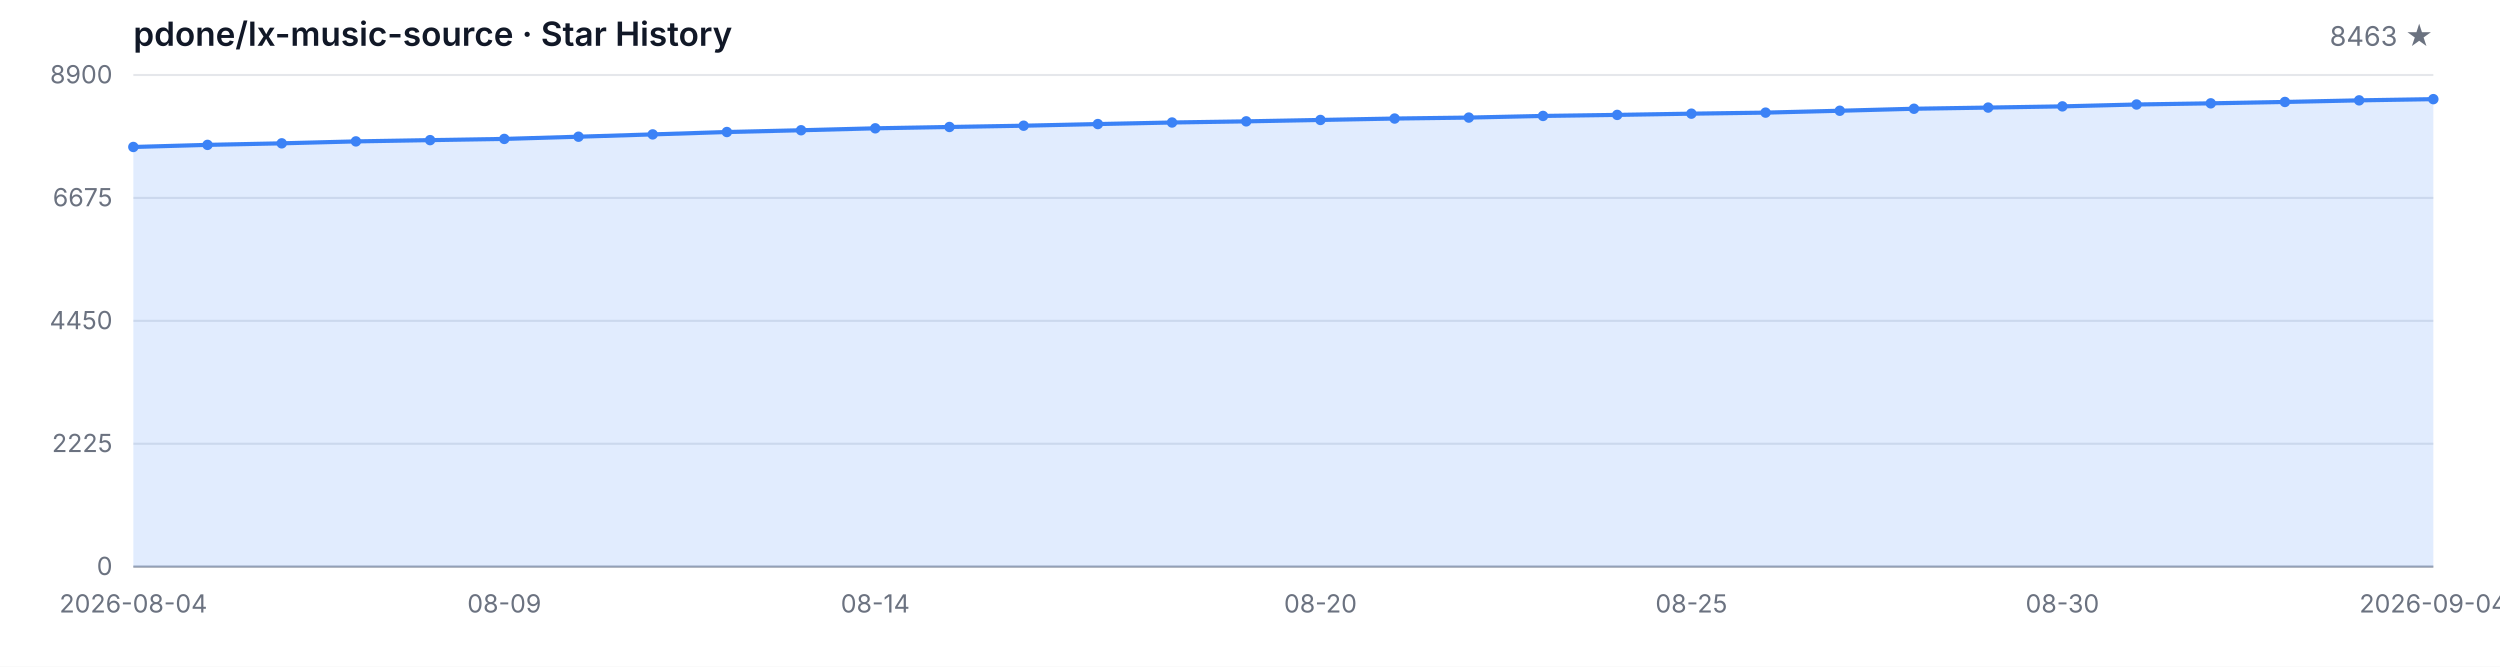
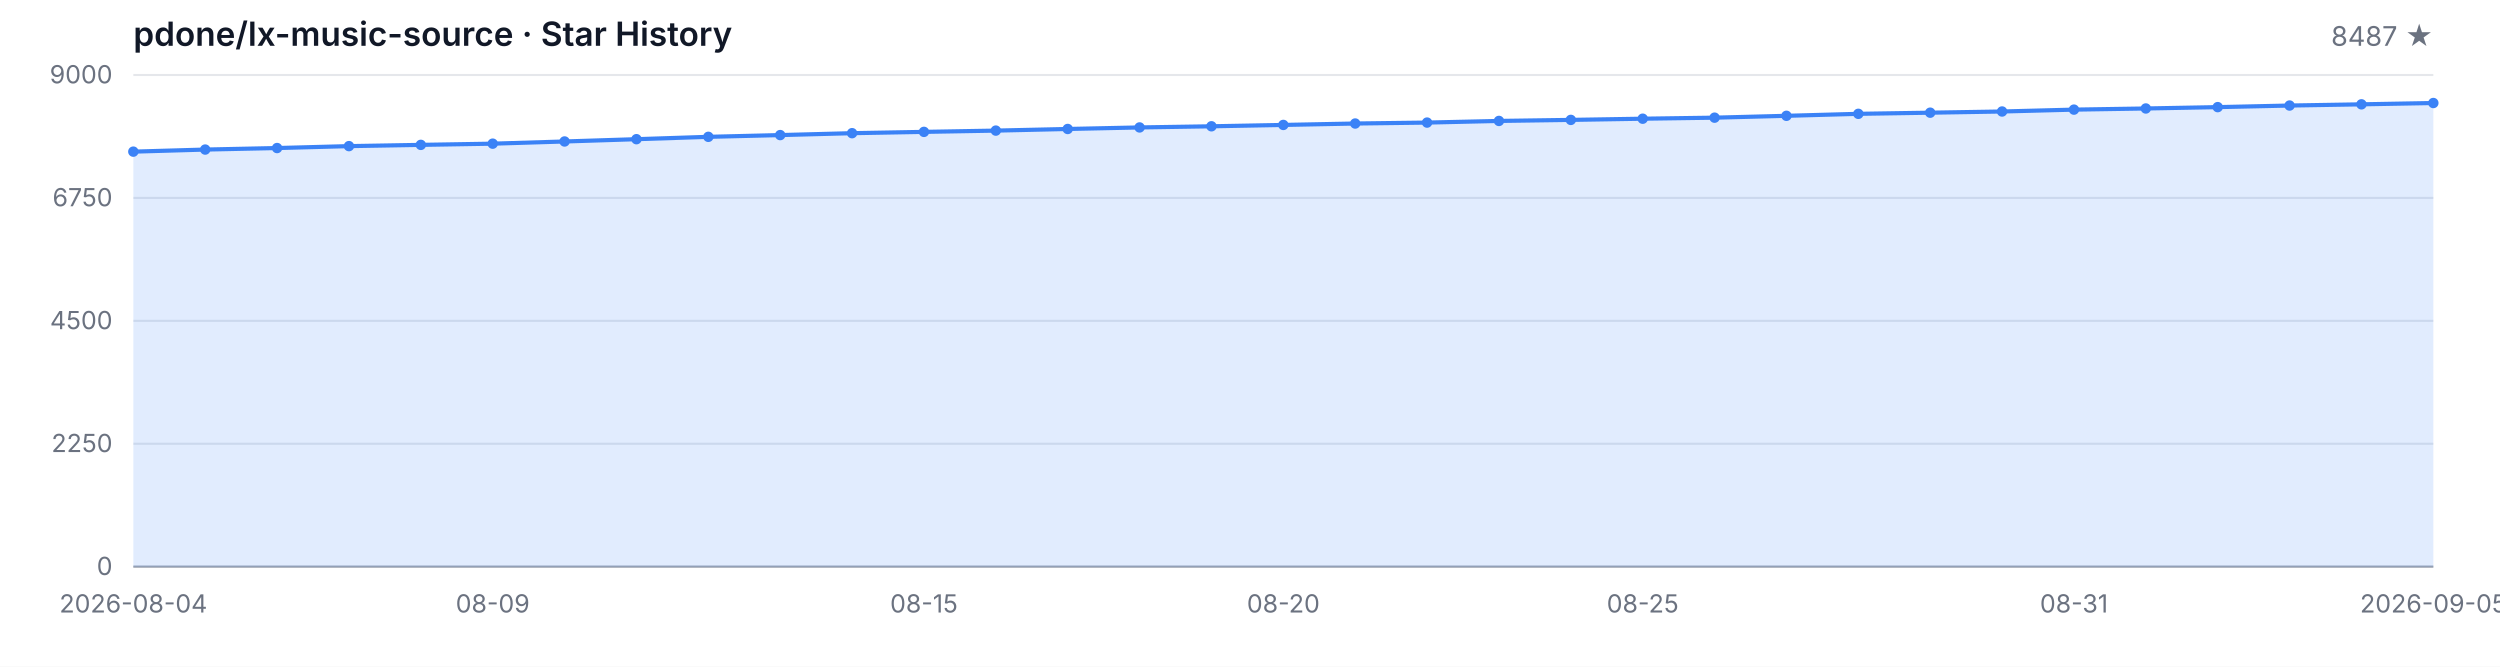
<svg xmlns="http://www.w3.org/2000/svg" width="1200" height="320" viewBox="0 0 1200 320" role="img" aria-label="Star History">
  <style>
  .bg { fill: #ffffff; }
  .grid { stroke: #e5e7eb; stroke-width: 1; }
  .axis { stroke: #9ca3af; stroke-width: 1; }
  .area { fill: rgba(59, 130, 246, 0.15); }
  .line { fill: none; stroke: #3b82f6; stroke-width: 2; stroke-linejoin: round; stroke-linecap: round; }
  .dot { fill: #3b82f6; }
  .tlabel { fill: #6b7280; font-family: -apple-system, BlinkMacSystemFont, 'Segoe UI', sans-serif; font-size: 12px; }
  .title { fill: #111827; font-family: -apple-system, BlinkMacSystemFont, 'Segoe UI', sans-serif; font-size: 16px; font-weight: 600; }
  .subtitle { fill: #6b7280; font-family: -apple-system, BlinkMacSystemFont, 'Segoe UI', sans-serif; font-size: 13px; }
  @media (prefers-color-scheme: dark) {
    .bg { fill: #0d1117; }
    .grid { stroke: #21262d; }
    .axis { stroke: #484f58; }
    .area { fill: rgba(58, 132, 255, 0.18); }
    .line { stroke: #58a6ff; }
    .dot { fill: #58a6ff; }
    .tlabel { fill: #8b949e; }
    .title { fill: #c9d1d9; }
    .subtitle { fill: #8b949e; }
  }
</style>
  <rect class="bg" width="1200" height="320" />
  <text class="title" x="64" y="22">pdone/lx-music-source · Star History</text>
-   <text class="subtitle" x="1168" y="22" text-anchor="end">8463 ★</text>
+   <text class="subtitle" x="1168" y="22" text-anchor="end">8487 ★</text>
  <line class="grid" x1="64" y1="272.00" x2="1168" y2="272.00" />
  <line class="grid" x1="64" y1="213.00" x2="1168" y2="213.00" />
  <line class="grid" x1="64" y1="154.00" x2="1168" y2="154.00" />
  <line class="grid" x1="64" y1="95.00" x2="1168" y2="95.00" />
  <line class="grid" x1="64" y1="36.00" x2="1168" y2="36.00" />
  <text class="tlabel" x="54" y="276.00" text-anchor="end">0</text>
-   <text class="tlabel" x="54" y="217.00" text-anchor="end">2225</text>
-   <text class="tlabel" x="54" y="158.00" text-anchor="end">4450</text>
-   <text class="tlabel" x="54" y="99.00" text-anchor="end">6675</text>
-   <text class="tlabel" x="54" y="40.00" text-anchor="end">8900</text>
+   <text class="tlabel" x="54" y="217.00" text-anchor="end">2250</text>
+   <text class="tlabel" x="54" y="158.00" text-anchor="end">4500</text>
+   <text class="tlabel" x="54" y="99.00" text-anchor="end">6750</text>
+   <text class="tlabel" x="54" y="40.00" text-anchor="end">9000</text>
  <line class="axis" x1="64" y1="272" x2="1168" y2="272" />
-   <path class="area" d="M 64.00 272.00 L 64.00 70.55 L 99.61 69.54 L 135.23 68.80 L 170.84 67.87 L 206.45 67.26 L 242.06 66.68 L 277.68 65.62 L 313.29 64.51 L 348.90 63.37 L 384.52 62.52 L 420.13 61.59 L 455.74 60.95 L 491.35 60.34 L 526.97 59.55 L 562.58 58.80 L 598.19 58.25 L 633.81 57.58 L 669.42 56.90 L 705.03 56.44 L 740.65 55.65 L 776.26 55.15 L 811.87 54.56 L 847.48 54.06 L 883.10 53.16 L 918.71 52.20 L 954.32 51.64 L 989.94 51.06 L 1025.55 50.16 L 1061.16 49.60 L 1096.77 48.94 L 1132.39 48.17 L 1168.00 47.59 L 1168.00 272.00 Z" />
-   <path class="line" d="M 64.00 70.55 L 99.61 69.54 L 135.23 68.80 L 170.84 67.87 L 206.45 67.26 L 242.06 66.68 L 277.68 65.62 L 313.29 64.51 L 348.90 63.37 L 384.52 62.52 L 420.13 61.59 L 455.74 60.95 L 491.35 60.34 L 526.97 59.55 L 562.58 58.80 L 598.19 58.25 L 633.81 57.58 L 669.42 56.90 L 705.03 56.44 L 740.65 55.65 L 776.26 55.15 L 811.87 54.56 L 847.48 54.06 L 883.10 53.16 L 918.71 52.20 L 954.32 51.64 L 989.94 51.06 L 1025.55 50.16 L 1061.16 49.60 L 1096.77 48.94 L 1132.39 48.17 L 1168.00 47.59" />
-   <circle class="dot" cx="64.00" cy="70.55" r="2.5" />
-   <circle class="dot" cx="99.61" cy="69.54" r="2.5" />
-   <circle class="dot" cx="135.23" cy="68.80" r="2.5" />
-   <circle class="dot" cx="170.84" cy="67.87" r="2.5" />
-   <circle class="dot" cx="206.45" cy="67.26" r="2.5" />
-   <circle class="dot" cx="242.06" cy="66.68" r="2.5" />
-   <circle class="dot" cx="277.68" cy="65.62" r="2.5" />
-   <circle class="dot" cx="313.29" cy="64.51" r="2.5" />
-   <circle class="dot" cx="348.90" cy="63.37" r="2.5" />
-   <circle class="dot" cx="384.52" cy="62.52" r="2.5" />
-   <circle class="dot" cx="420.13" cy="61.59" r="2.5" />
-   <circle class="dot" cx="455.74" cy="60.95" r="2.5" />
-   <circle class="dot" cx="491.35" cy="60.34" r="2.5" />
-   <circle class="dot" cx="526.97" cy="59.55" r="2.5" />
-   <circle class="dot" cx="562.58" cy="58.80" r="2.5" />
-   <circle class="dot" cx="598.19" cy="58.25" r="2.5" />
-   <circle class="dot" cx="633.81" cy="57.58" r="2.5" />
-   <circle class="dot" cx="669.42" cy="56.90" r="2.5" />
-   <circle class="dot" cx="705.03" cy="56.44" r="2.5" />
-   <circle class="dot" cx="740.65" cy="55.65" r="2.5" />
-   <circle class="dot" cx="776.26" cy="55.15" r="2.5" />
-   <circle class="dot" cx="811.87" cy="54.56" r="2.5" />
-   <circle class="dot" cx="847.48" cy="54.06" r="2.5" />
-   <circle class="dot" cx="883.10" cy="53.16" r="2.5" />
-   <circle class="dot" cx="918.71" cy="52.20" r="2.5" />
-   <circle class="dot" cx="954.32" cy="51.64" r="2.5" />
-   <circle class="dot" cx="989.94" cy="51.06" r="2.5" />
-   <circle class="dot" cx="1025.55" cy="50.16" r="2.5" />
-   <circle class="dot" cx="1061.16" cy="49.60" r="2.5" />
-   <circle class="dot" cx="1096.77" cy="48.94" r="2.5" />
-   <circle class="dot" cx="1132.39" cy="48.17" r="2.5" />
-   <circle class="dot" cx="1168.00" cy="47.59" r="2.5" />
+   <path class="area" d="M 64.00 272.00 L 64.00 72.79 L 98.50 71.79 L 133.00 71.06 L 167.50 70.14 L 202.00 69.54 L 236.50 68.96 L 271.00 67.91 L 305.50 66.81 L 340.00 65.68 L 374.50 64.84 L 409.00 63.93 L 443.50 63.30 L 478.00 62.69 L 512.50 61.91 L 547.00 61.17 L 581.50 60.62 L 616.00 59.97 L 650.50 59.29 L 685.00 58.84 L 719.50 58.05 L 754.00 57.55 L 788.50 56.98 L 823.00 56.48 L 857.50 55.59 L 892.00 54.64 L 926.50 54.09 L 961.00 53.52 L 995.50 52.62 L 1030.00 52.07 L 1064.50 51.42 L 1099.00 50.66 L 1133.50 50.08 L 1168.00 49.45 L 1168.00 272.00 Z" />
+   <path class="line" d="M 64.00 72.79 L 98.50 71.79 L 133.00 71.06 L 167.50 70.14 L 202.00 69.54 L 236.50 68.96 L 271.00 67.91 L 305.50 66.81 L 340.00 65.68 L 374.50 64.84 L 409.00 63.93 L 443.50 63.30 L 478.00 62.69 L 512.50 61.91 L 547.00 61.17 L 581.50 60.62 L 616.00 59.97 L 650.50 59.29 L 685.00 58.84 L 719.50 58.05 L 754.00 57.55 L 788.50 56.98 L 823.00 56.48 L 857.50 55.59 L 892.00 54.64 L 926.50 54.09 L 961.00 53.52 L 995.50 52.62 L 1030.00 52.07 L 1064.50 51.42 L 1099.00 50.66 L 1133.50 50.08 L 1168.00 49.45" />
+   <circle class="dot" cx="64.00" cy="72.79" r="2.5" />
+   <circle class="dot" cx="98.50" cy="71.79" r="2.5" />
+   <circle class="dot" cx="133.00" cy="71.06" r="2.5" />
+   <circle class="dot" cx="167.50" cy="70.14" r="2.5" />
+   <circle class="dot" cx="202.00" cy="69.54" r="2.5" />
+   <circle class="dot" cx="236.50" cy="68.96" r="2.5" />
+   <circle class="dot" cx="271.00" cy="67.91" r="2.5" />
+   <circle class="dot" cx="305.50" cy="66.81" r="2.5" />
+   <circle class="dot" cx="340.00" cy="65.68" r="2.5" />
+   <circle class="dot" cx="374.50" cy="64.84" r="2.5" />
+   <circle class="dot" cx="409.00" cy="63.93" r="2.5" />
+   <circle class="dot" cx="443.50" cy="63.30" r="2.5" />
+   <circle class="dot" cx="478.00" cy="62.69" r="2.5" />
+   <circle class="dot" cx="512.50" cy="61.91" r="2.5" />
+   <circle class="dot" cx="547.00" cy="61.17" r="2.5" />
+   <circle class="dot" cx="581.50" cy="60.62" r="2.5" />
+   <circle class="dot" cx="616.00" cy="59.97" r="2.5" />
+   <circle class="dot" cx="650.50" cy="59.29" r="2.5" />
+   <circle class="dot" cx="685.00" cy="58.84" r="2.5" />
+   <circle class="dot" cx="719.50" cy="58.05" r="2.5" />
+   <circle class="dot" cx="754.00" cy="57.55" r="2.5" />
+   <circle class="dot" cx="788.50" cy="56.98" r="2.5" />
+   <circle class="dot" cx="823.00" cy="56.48" r="2.5" />
+   <circle class="dot" cx="857.50" cy="55.59" r="2.5" />
+   <circle class="dot" cx="892.00" cy="54.64" r="2.5" />
+   <circle class="dot" cx="926.50" cy="54.09" r="2.5" />
+   <circle class="dot" cx="961.00" cy="53.52" r="2.5" />
+   <circle class="dot" cx="995.50" cy="52.62" r="2.5" />
+   <circle class="dot" cx="1030.00" cy="52.07" r="2.5" />
+   <circle class="dot" cx="1064.50" cy="51.42" r="2.5" />
+   <circle class="dot" cx="1099.00" cy="50.66" r="2.5" />
+   <circle class="dot" cx="1133.50" cy="50.08" r="2.5" />
+   <circle class="dot" cx="1168.00" cy="49.45" r="2.5" />
  <text class="tlabel" x="64.00" y="294" text-anchor="middle">2026-08-04</text>
-   <text class="tlabel" x="242.06" y="294" text-anchor="middle">08-09</text>
-   <text class="tlabel" x="420.13" y="294" text-anchor="middle">08-14</text>
-   <text class="tlabel" x="633.81" y="294" text-anchor="middle">08-20</text>
-   <text class="tlabel" x="811.87" y="294" text-anchor="middle">08-25</text>
-   <text class="tlabel" x="989.94" y="294" text-anchor="middle">08-30</text>
-   <text class="tlabel" x="1168.00" y="294" text-anchor="middle">2026-09-04</text>
+   <text class="tlabel" x="236.50" y="294" text-anchor="middle">08-09</text>
+   <text class="tlabel" x="443.50" y="294" text-anchor="middle">08-15</text>
+   <text class="tlabel" x="616.00" y="294" text-anchor="middle">08-20</text>
+   <text class="tlabel" x="788.50" y="294" text-anchor="middle">08-25</text>
+   <text class="tlabel" x="995.50" y="294" text-anchor="middle">08-31</text>
+   <text class="tlabel" x="1168.00" y="294" text-anchor="middle">2026-09-05</text>
</svg>
